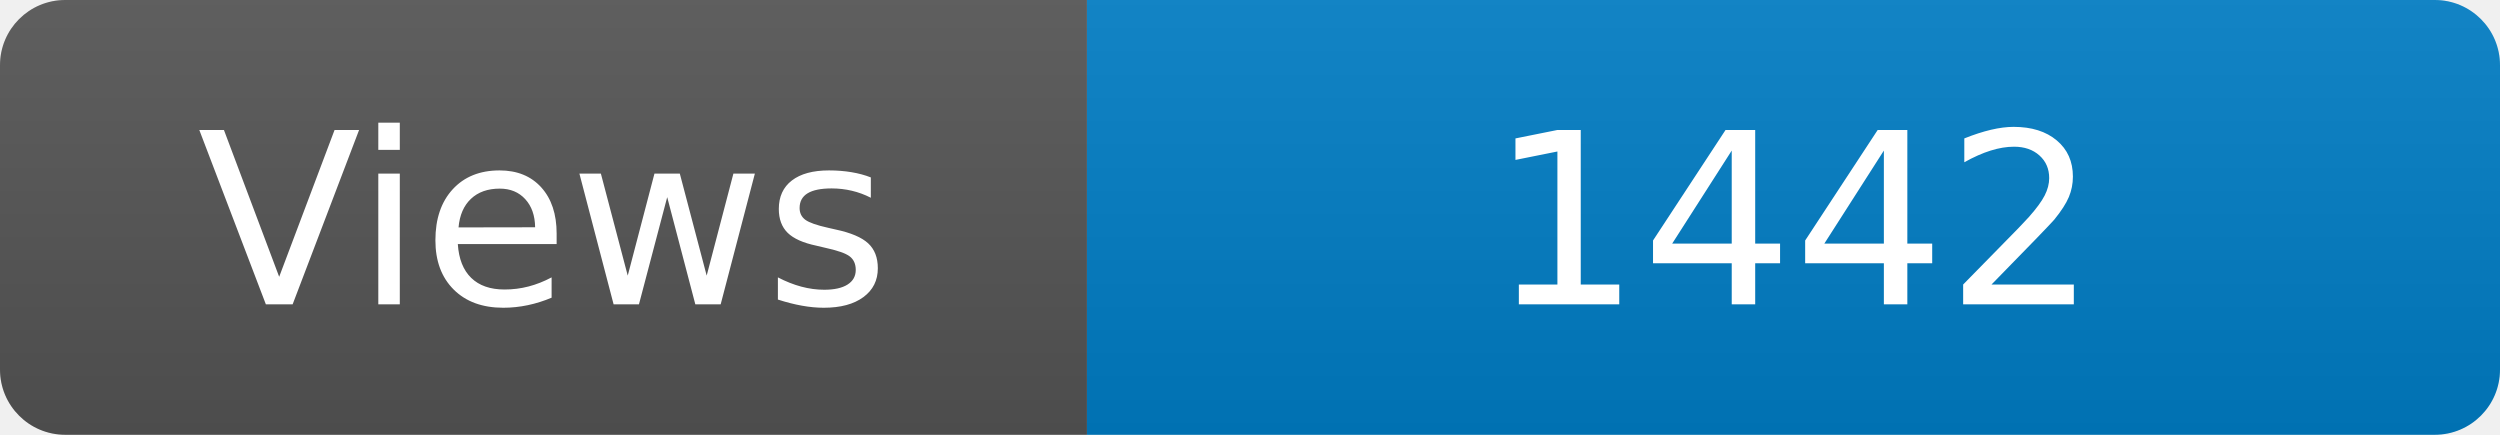
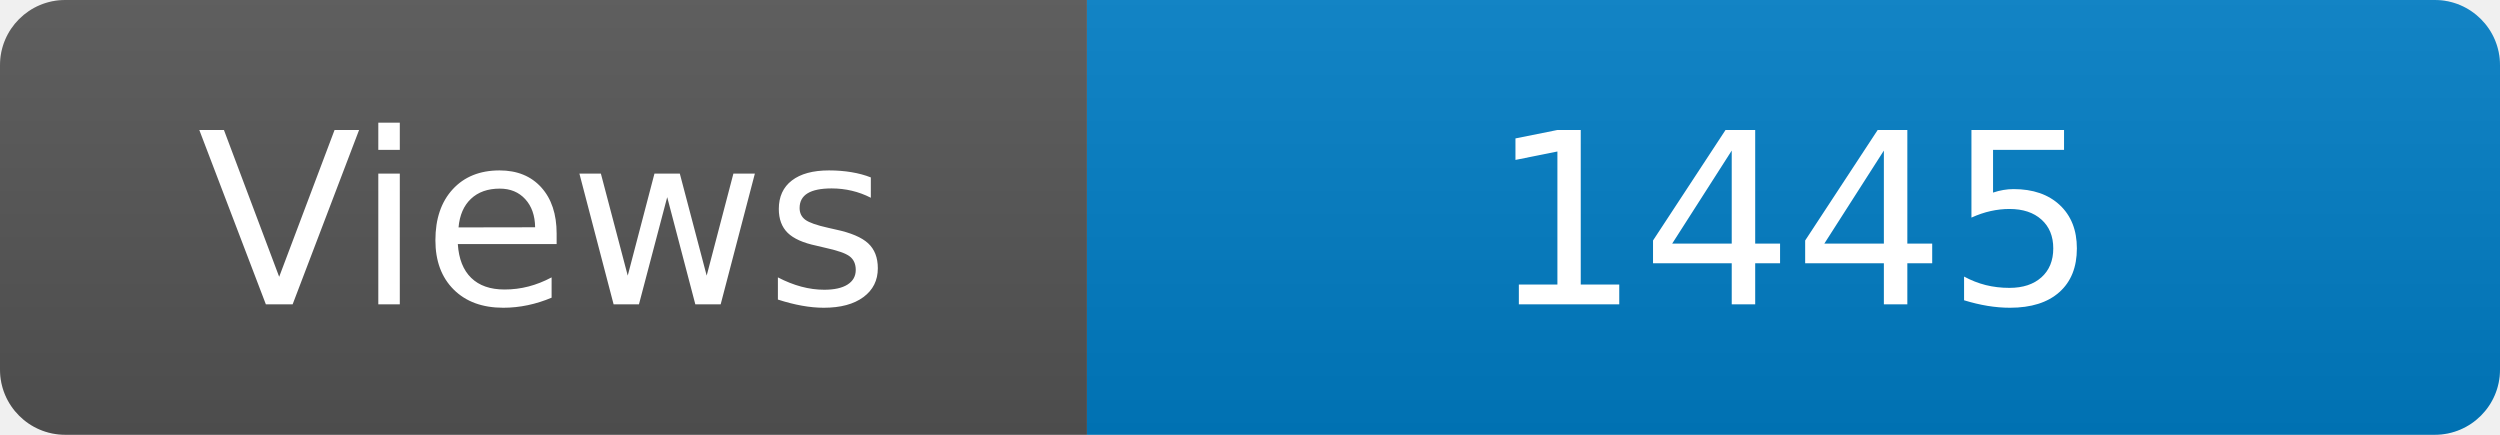
<svg xmlns="http://www.w3.org/2000/svg" width="115" height="20" role="img" aria-label="Maintained?: yes">
  <linearGradient id="s" x2="0" y2="100%">
    <stop offset="0" stop-color="#bbb" stop-opacity=".1" />
    <stop offset="1" stop-opacity=".1" />
  </linearGradient>
  <clipPath id="r">
    <rect width="115" height="20" rx="3" fill="#fff" />
  </clipPath>
  <g clip-path="url(#r)">
    <rect width="50" height="20" fill="#555" />
    <rect x="50" width="160" height="20" fill="#007ec6" />
    <rect width="115" height="20" fill="url(#s)" />
  </g>
  <g fill="#fff" text-anchor="middle" font-family="Verdana,Geneva,DejaVu Sans,sans-serif" font-size="110">
    <text x="250" y="140" transform="scale(.1)" fill="#fff">Views</text>
-     <text x="825" y="140" transform="scale(.1)" fill="#fff">1442</text>
+     <text x="825" y="140" transform="scale(.1)" fill="#fff">1445</text>
  </g>
</svg>
